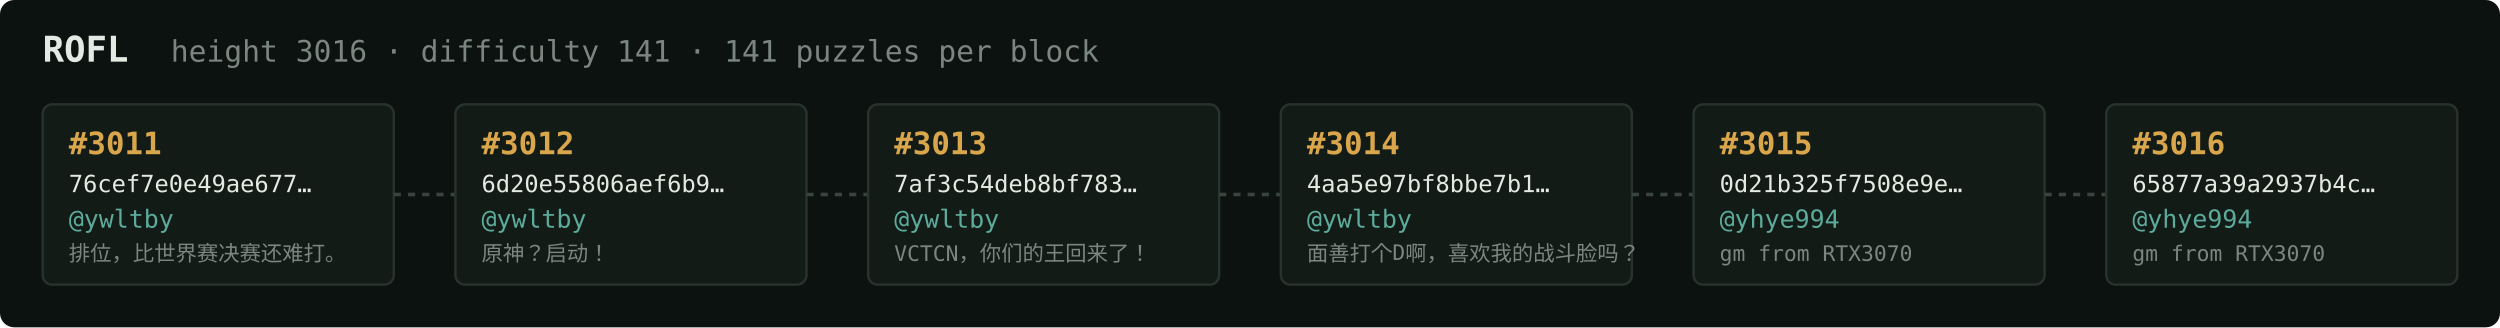
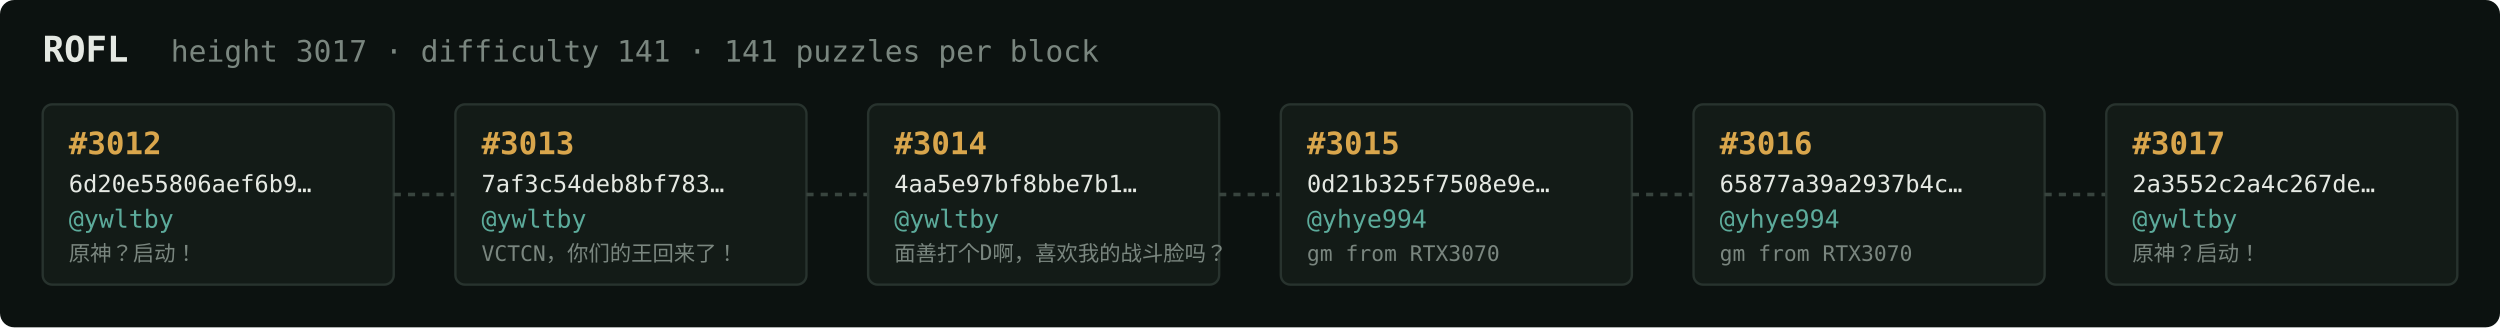
<svg xmlns="http://www.w3.org/2000/svg" width="1054" height="138" viewBox="0 0 1054 138" font-family="ui-monospace,SFMono-Regular,Menlo,monospace">
  <rect fill="#0c1210" width="1054" height="138" rx="6" />
  <text x="18" y="26" fill="#e5e9e3" font-size="15" font-weight="700">ROFL</text>
-   <text x="72" y="26" fill="#7a867f" font-size="12.5">height 3016 · difficulty 141 · 141 puzzles per block</text>
+   <text x="72" y="26" fill="#7a867f" font-size="12.5">height 3017 · difficulty 141 · 141 puzzles per block</text>
  <rect x="18" y="44" width="148" height="76" rx="4" fill="#131b17" stroke="#28332e" stroke-width="1" />
-   <text x="29" y="65" fill="#d9a64c" font-size="13" font-weight="700">#3011</text>
-   <text x="29" y="81" fill="#e5e9e3" font-size="10">76cef7e0e49ae677…</text>
+   <text x="29" y="65" fill="#d9a64c" font-size="13" font-weight="700">#3012</text>
+   <text x="29" y="81" fill="#e5e9e3" font-size="10">6d20e55806aef6b9…</text>
  <text x="29" y="96" fill="#5cab9b" font-size="10.5">@ywltby</text>
-   <text x="29" y="110" fill="#7a867f" font-size="9">排位，比世界赛决赛还难打。</text>
+   <text x="29" y="110" fill="#7a867f" font-size="9">原神？启动！</text>
  <line x1="166" y1="82.0" x2="192" y2="82.0" stroke="#38443e" stroke-width="1.5" stroke-dasharray="3 3" />
  <rect x="192" y="44" width="148" height="76" rx="4" fill="#131b17" stroke="#28332e" stroke-width="1" />
-   <text x="203" y="65" fill="#d9a64c" font-size="13" font-weight="700">#3012</text>
-   <text x="203" y="81" fill="#e5e9e3" font-size="10">6d20e55806aef6b9…</text>
+   <text x="203" y="65" fill="#d9a64c" font-size="13" font-weight="700">#3013</text>
+   <text x="203" y="81" fill="#e5e9e3" font-size="10">7af3c54deb8bf783…</text>
  <text x="203" y="96" fill="#5cab9b" font-size="10.5">@ywltby</text>
-   <text x="203" y="110" fill="#7a867f" font-size="9">原神？启动！</text>
+   <text x="203" y="110" fill="#7a867f" font-size="9">VCTCN，你们的王回来了！</text>
  <line x1="340" y1="82.0" x2="366" y2="82.0" stroke="#38443e" stroke-width="1.5" stroke-dasharray="3 3" />
  <rect x="366" y="44" width="148" height="76" rx="4" fill="#131b17" stroke="#28332e" stroke-width="1" />
-   <text x="377" y="65" fill="#d9a64c" font-size="13" font-weight="700">#3013</text>
-   <text x="377" y="81" fill="#e5e9e3" font-size="10">7af3c54deb8bf783…</text>
+   <text x="377" y="65" fill="#d9a64c" font-size="13" font-weight="700">#3014</text>
+   <text x="377" y="81" fill="#e5e9e3" font-size="10">4aa5e97bf8bbe7b1…</text>
  <text x="377" y="96" fill="#5cab9b" font-size="10.5">@ywltby</text>
-   <text x="377" y="110" fill="#7a867f" font-size="9">VCTCN，你们的王回来了！</text>
+   <text x="377" y="110" fill="#7a867f" font-size="9">面善打个D啊，喜欢我的战斗脸吗？</text>
  <line x1="514" y1="82.0" x2="540" y2="82.0" stroke="#38443e" stroke-width="1.5" stroke-dasharray="3 3" />
  <rect x="540" y="44" width="148" height="76" rx="4" fill="#131b17" stroke="#28332e" stroke-width="1" />
-   <text x="551" y="65" fill="#d9a64c" font-size="13" font-weight="700">#3014</text>
-   <text x="551" y="81" fill="#e5e9e3" font-size="10">4aa5e97bf8bbe7b1…</text>
-   <text x="551" y="96" fill="#5cab9b" font-size="10.5">@ywltby</text>
-   <text x="551" y="110" fill="#7a867f" font-size="9">面善打个D啊，喜欢我的战斗脸吗？</text>
+   <text x="551" y="65" fill="#d9a64c" font-size="13" font-weight="700">#3015</text>
+   <text x="551" y="81" fill="#e5e9e3" font-size="10">0d21b325f7508e9e…</text>
+   <text x="551" y="96" fill="#5cab9b" font-size="10.5">@yhye994</text>
+   <text x="551" y="110" fill="#7a867f" font-size="9">gm from RTX3070</text>
  <line x1="688" y1="82.0" x2="714" y2="82.0" stroke="#38443e" stroke-width="1.5" stroke-dasharray="3 3" />
  <rect x="714" y="44" width="148" height="76" rx="4" fill="#131b17" stroke="#28332e" stroke-width="1" />
-   <text x="725" y="65" fill="#d9a64c" font-size="13" font-weight="700">#3015</text>
-   <text x="725" y="81" fill="#e5e9e3" font-size="10">0d21b325f7508e9e…</text>
+   <text x="725" y="65" fill="#d9a64c" font-size="13" font-weight="700">#3016</text>
+   <text x="725" y="81" fill="#e5e9e3" font-size="10">65877a39a2937b4c…</text>
  <text x="725" y="96" fill="#5cab9b" font-size="10.5">@yhye994</text>
  <text x="725" y="110" fill="#7a867f" font-size="9">gm from RTX3070</text>
  <line x1="862" y1="82.0" x2="888" y2="82.0" stroke="#38443e" stroke-width="1.5" stroke-dasharray="3 3" />
  <rect x="888" y="44" width="148" height="76" rx="4" fill="#131b17" stroke="#28332e" stroke-width="1" />
-   <text x="899" y="65" fill="#d9a64c" font-size="13" font-weight="700">#3016</text>
-   <text x="899" y="81" fill="#e5e9e3" font-size="10">65877a39a2937b4c…</text>
-   <text x="899" y="96" fill="#5cab9b" font-size="10.5">@yhye994</text>
-   <text x="899" y="110" fill="#7a867f" font-size="9">gm from RTX3070</text>
+   <text x="899" y="65" fill="#d9a64c" font-size="13" font-weight="700">#3017</text>
+   <text x="899" y="81" fill="#e5e9e3" font-size="10">2a3552c2a4c267de…</text>
+   <text x="899" y="96" fill="#5cab9b" font-size="10.5">@ywltby</text>
+   <text x="899" y="110" fill="#7a867f" font-size="9">原神？启动！</text>
</svg>
